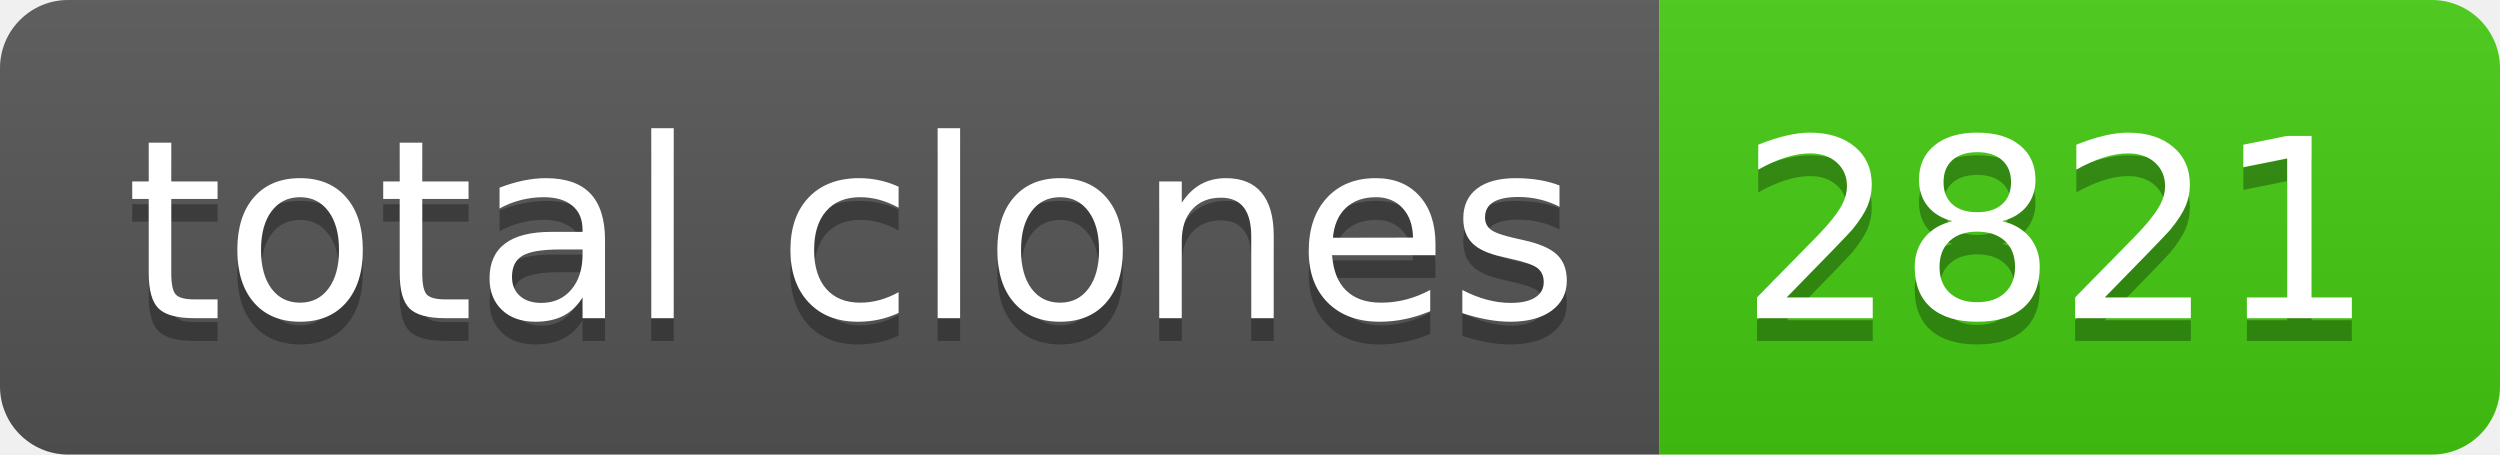
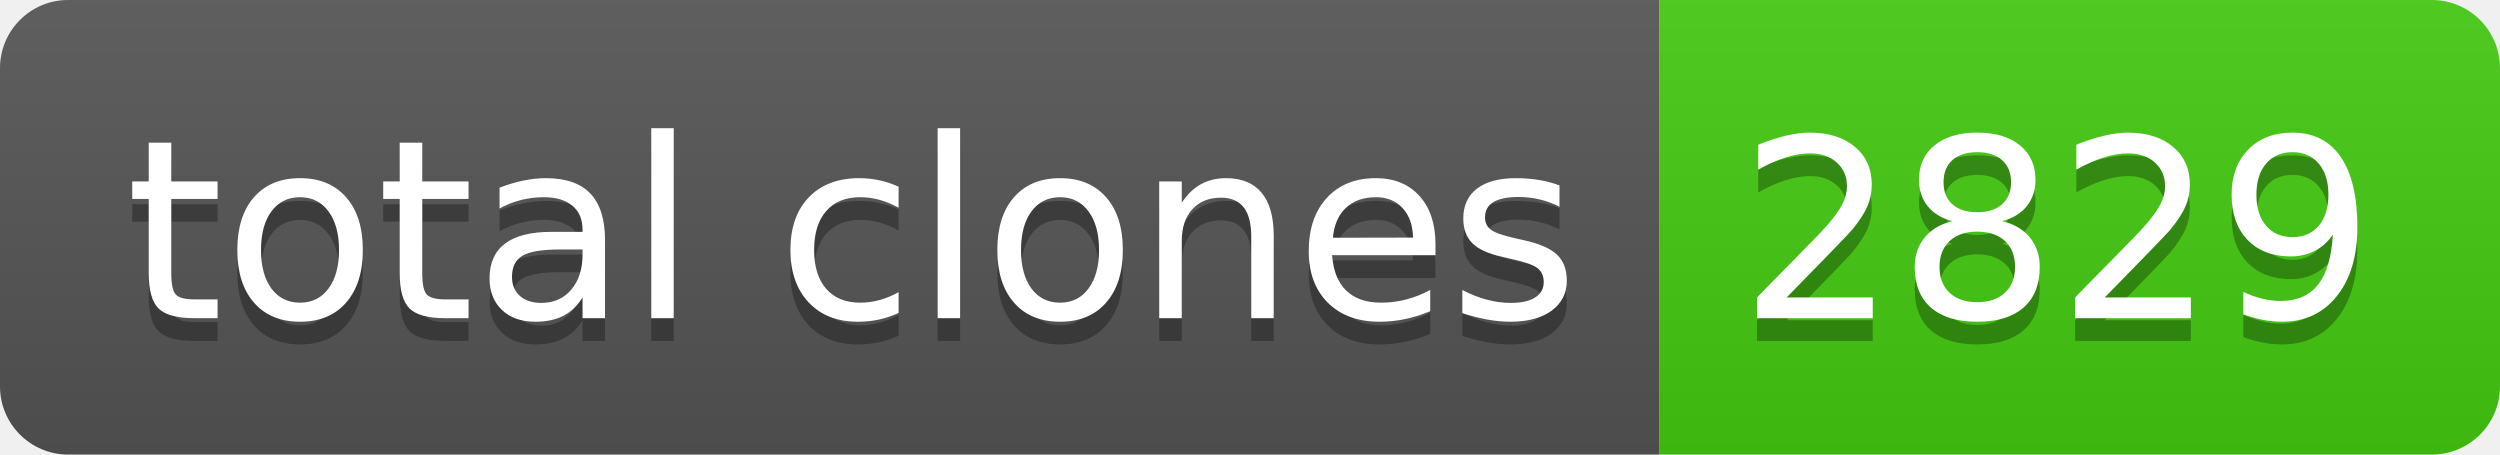
- <svg xmlns="http://www.w3.org/2000/svg" width="110" height="20" role="img" aria-label="total clones: 2821">
+ <svg xmlns="http://www.w3.org/2000/svg" width="110" height="20" role="img" aria-label="total clones: 2829">
  <linearGradient id="s" x2="0" y2="100%">
    <stop offset="0" stop-color="#bbb" stop-opacity=".1" />
    <stop offset="1" stop-opacity=".1" />
  </linearGradient>
  <clipPath id="r">
    <rect width="110" height="20" rx="3" fill="#fff" />
  </clipPath>
  <g clip-path="url(#r)">
    <rect width="73" height="20" fill="#555" />
    <rect x="73" width="37" height="20" fill="#4c1" />
    <rect width="110" height="20" fill="url(#s)" />
  </g>
  <g fill="#fff" text-anchor="middle" font-family="Verdana,Geneva,DejaVu Sans,sans-serif" text-rendering="geometricPrecision" font-size="110">
    <text aria-hidden="true" x="375" y="150" fill="#010101" fill-opacity=".3" transform="scale(.1)" textLength="630">total clones</text>
    <text x="375" y="140" transform="scale(.1)" fill="#fff" textLength="630">total clones</text>
-     <text aria-hidden="true" x="905" y="150" fill="#010101" fill-opacity=".3" transform="scale(.1)" textLength="270">2821</text>
-     <text x="905" y="140" transform="scale(.1)" fill="#fff" textLength="270">2821</text>
+     <text aria-hidden="true" x="905" y="150" fill="#010101" fill-opacity=".3" transform="scale(.1)" textLength="270">2829</text>
+     <text x="905" y="140" transform="scale(.1)" fill="#fff" textLength="270">2829</text>
  </g>
</svg>
